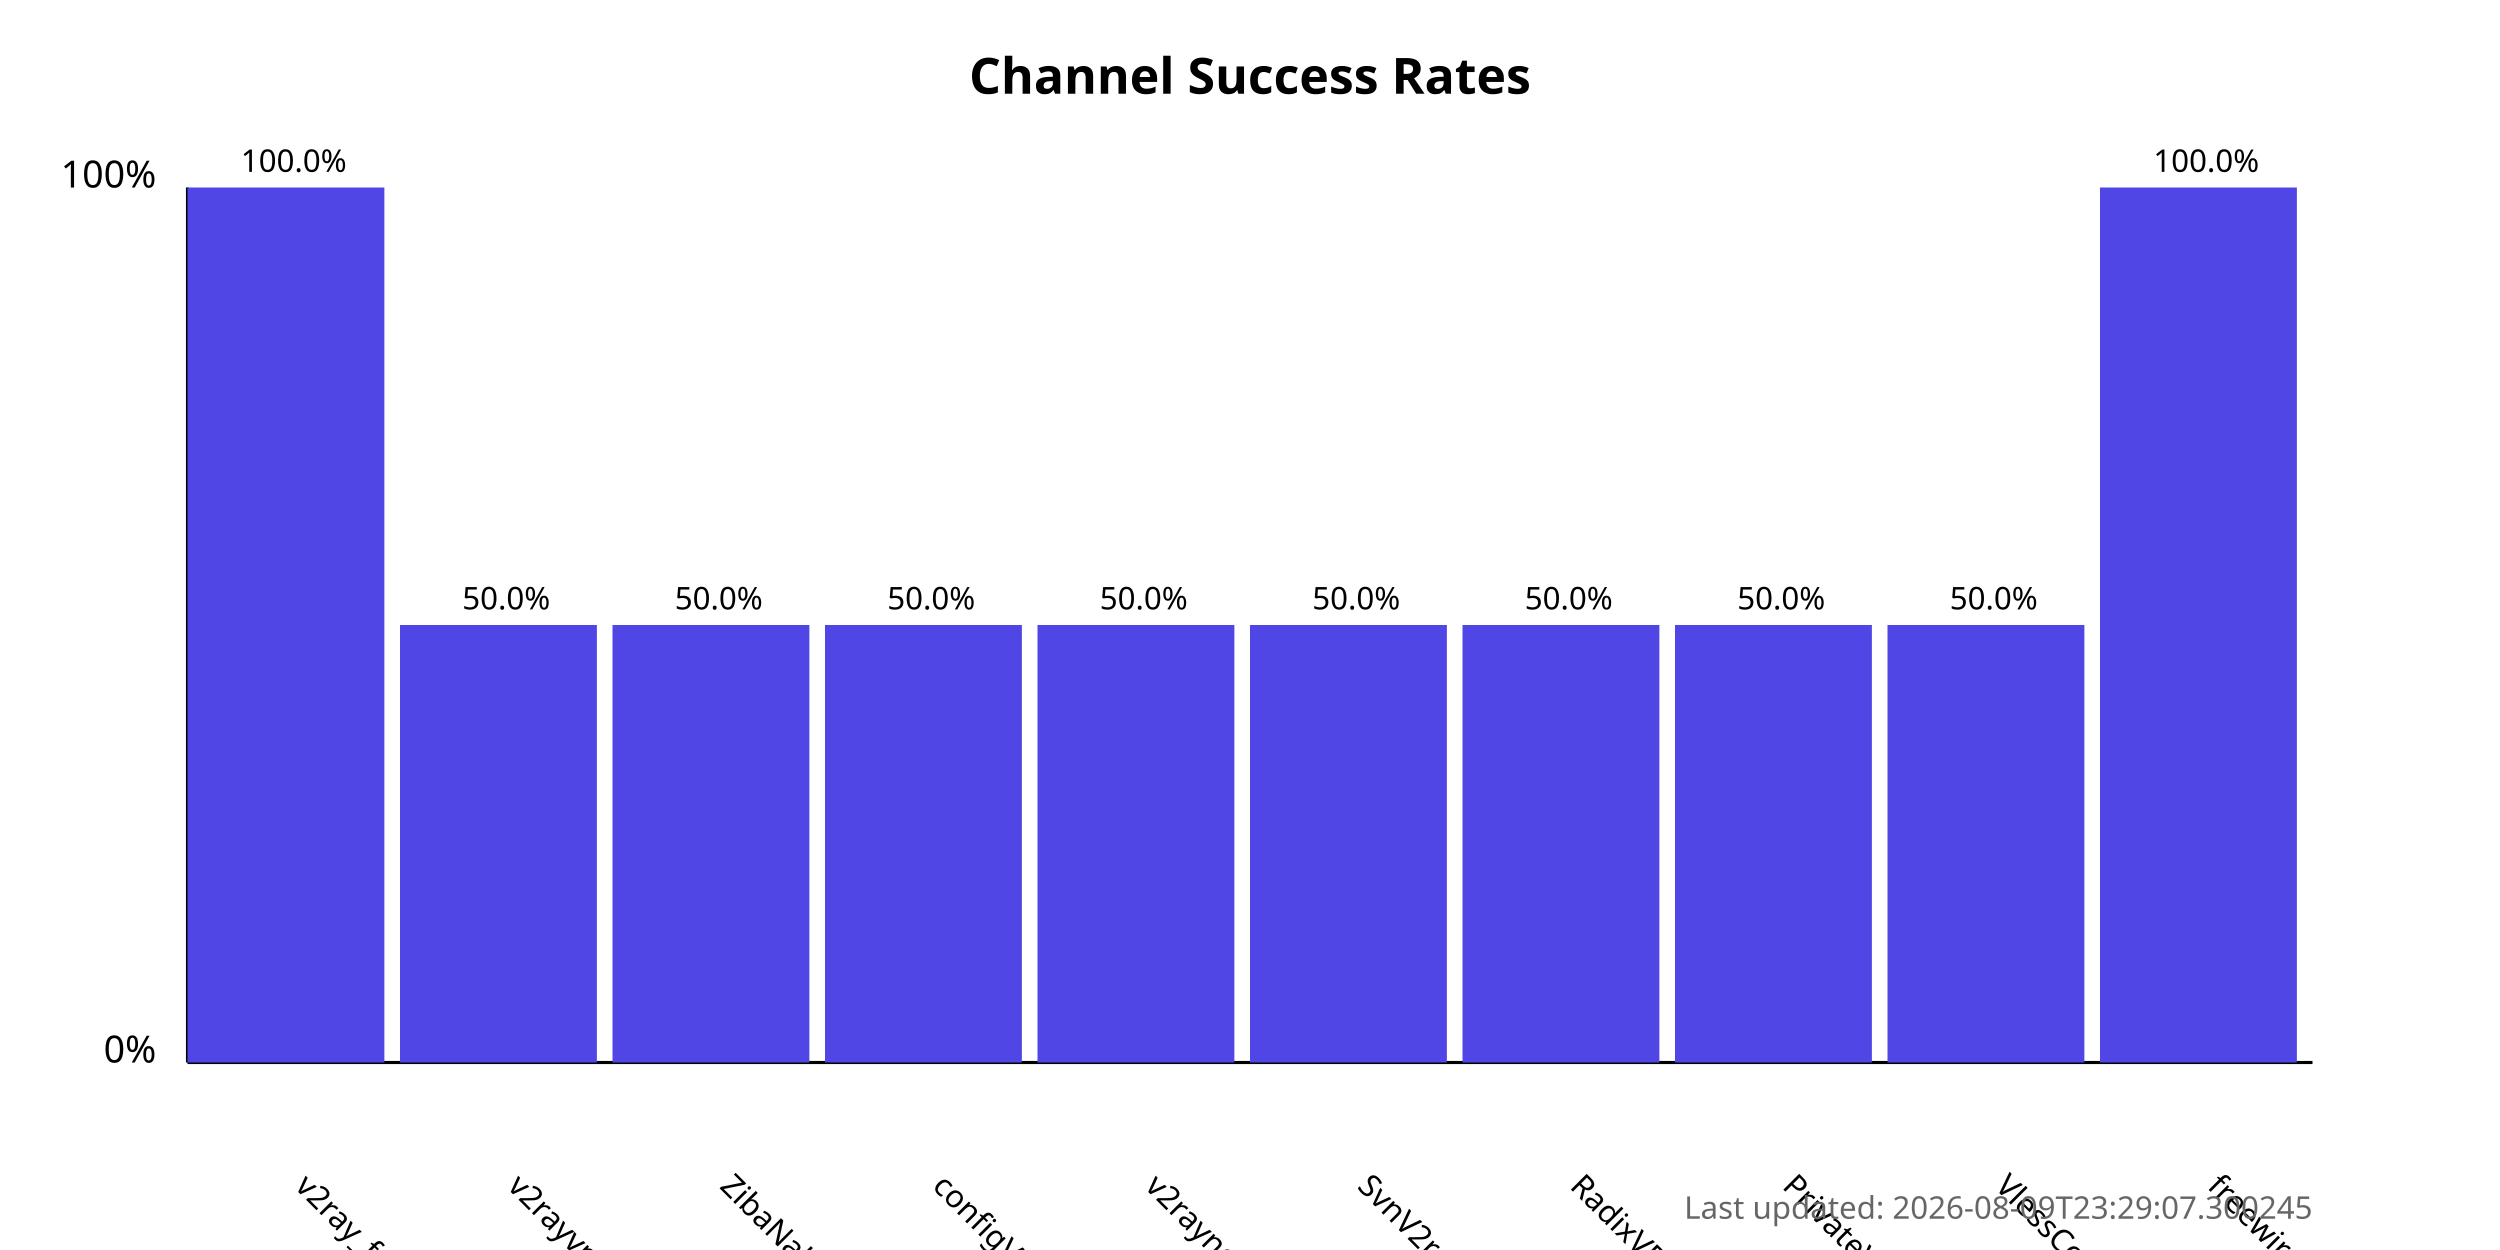
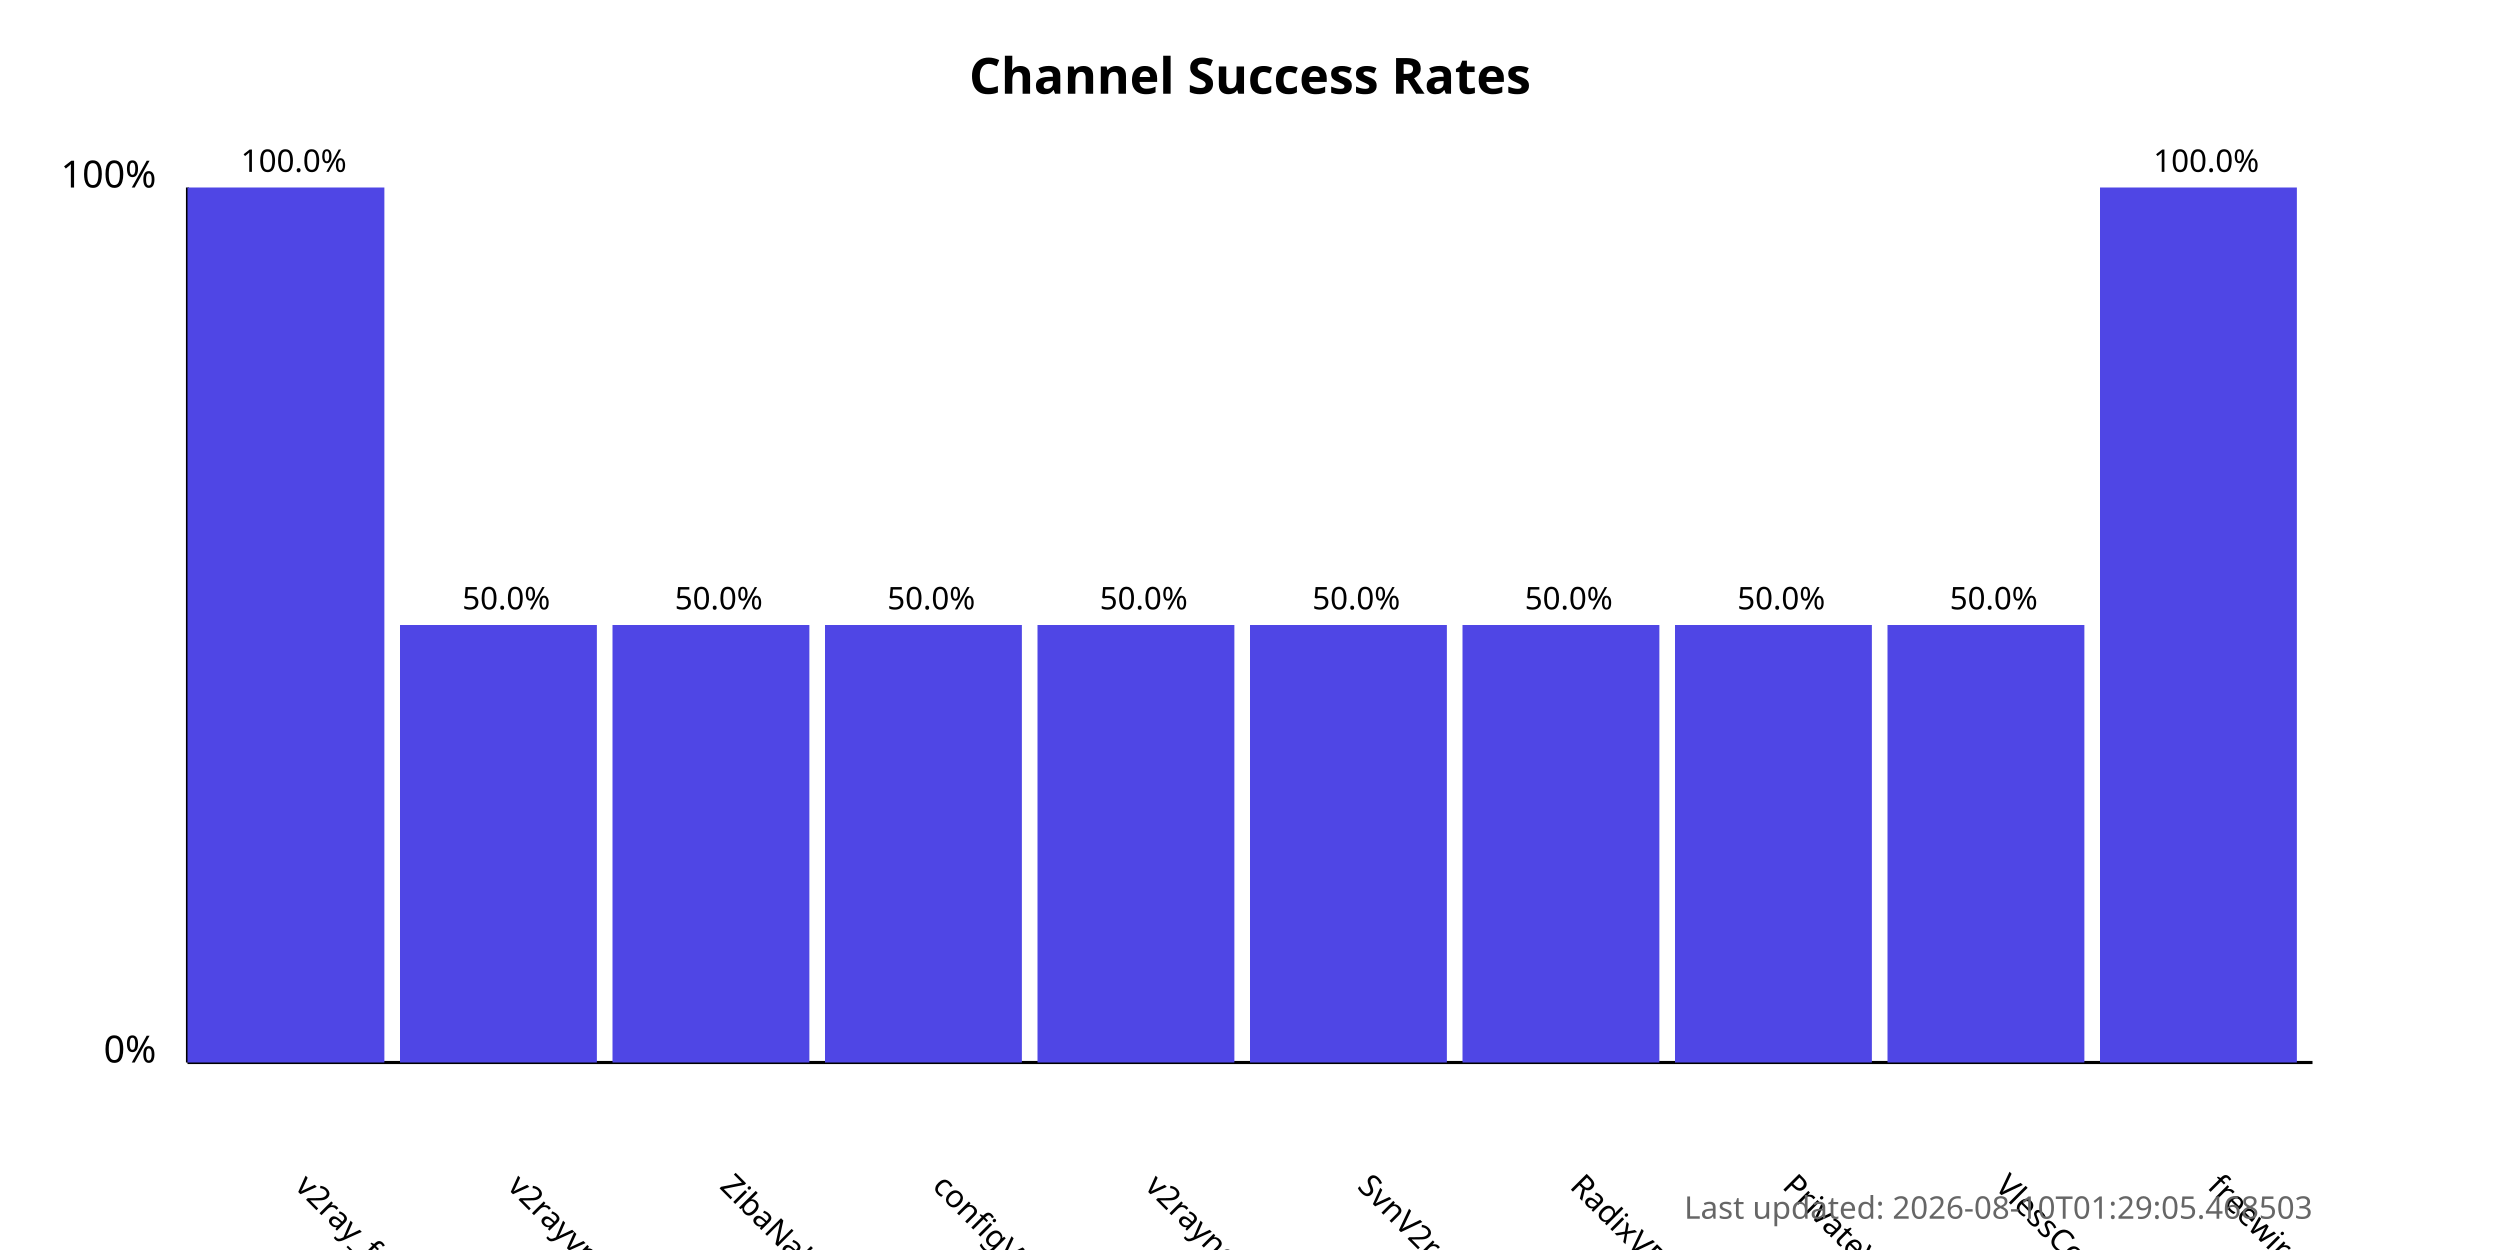
<svg xmlns="http://www.w3.org/2000/svg" width="800" height="400">
  <style>
            .chart-title { font: bold 16px sans-serif; }
            .axis-label { font: 12px sans-serif; }
            .tick-label { font: 10px sans-serif; }
            .bar { fill: #4f46e5; }
            .bar:hover { fill: #6366f1; }
            .timestamp { font: 10px sans-serif; fill: #666; }
        </style>
  <text x="400.0" y="30" text-anchor="middle" class="chart-title">
            Channel Success Rates
        </text>
  <line x1="60" y1="340" x2="60" y2="60" stroke="black" stroke-width="1" />
  <line x1="60" y1="340" x2="740" y2="340" stroke="black" stroke-width="1" />
  <text x="50" y="340" text-anchor="end" class="axis-label">0%</text>
  <text x="50" y="60" text-anchor="end" class="axis-label">100%</text>
  <g>
    <rect x="60" y="60.0" width="63.0" height="280.0" class="bar" />
    <text x="94.0" y="380" transform="rotate(45, 94.0, 380)" text-anchor="start" class="tick-label">
                v2ray_free_conf
            </text>
    <text x="94.0" y="55.0" text-anchor="middle" class="tick-label">
                100.0%
            </text>
  </g>
  <g>
    <rect x="128.0" y="200.0" width="63.0" height="140.0" class="bar" />
    <text x="162.0" y="380" transform="rotate(45, 162.0, 380)" text-anchor="start" class="tick-label">
                v2rayvpno
            </text>
    <text x="162.0" y="195.0" text-anchor="middle" class="tick-label">
                50.0%
            </text>
  </g>
  <g>
    <rect x="196.0" y="200.0" width="63.0" height="140.0" class="bar" />
    <text x="230.0" y="380" transform="rotate(45, 230.0, 380)" text-anchor="start" class="tick-label">
                ZibaNabz
            </text>
    <text x="230.0" y="195.0" text-anchor="middle" class="tick-label">
                50.0%
            </text>
  </g>
  <g>
    <rect x="264.0" y="200.0" width="63.0" height="140.0" class="bar" />
    <text x="298.0" y="380" transform="rotate(45, 298.0, 380)" text-anchor="start" class="tick-label">
                configV2rayForFree
            </text>
    <text x="298.0" y="195.0" text-anchor="middle" class="tick-label">
                50.0%
            </text>
  </g>
  <g>
    <rect x="332.0" y="200.0" width="63.0" height="140.0" class="bar" />
    <text x="366.0" y="380" transform="rotate(45, 366.0, 380)" text-anchor="start" class="tick-label">
                v2rayngvpn
            </text>
    <text x="366.0" y="195.0" text-anchor="middle" class="tick-label">
                50.0%
            </text>
  </g>
  <g>
    <rect x="400.0" y="200.0" width="63.0" height="140.0" class="bar" />
    <text x="434.0" y="380" transform="rotate(45, 434.0, 380)" text-anchor="start" class="tick-label">
                SvnV2ray
            </text>
    <text x="434.0" y="195.0" text-anchor="middle" class="tick-label">
                50.0%
            </text>
  </g>
  <g>
    <rect x="468.0" y="200.0" width="63.0" height="140.0" class="bar" />
    <text x="502.0" y="380" transform="rotate(45, 502.0, 380)" text-anchor="start" class="tick-label">
                RadixVPN
            </text>
    <text x="502.0" y="195.0" text-anchor="middle" class="tick-label">
                50.0%
            </text>
  </g>
  <g>
    <rect x="536.0" y="200.0" width="63.0" height="140.0" class="bar" />
    <text x="570.0" y="380" transform="rotate(45, 570.0, 380)" text-anchor="start" class="tick-label">
                PrivateVPNs
            </text>
    <text x="570.0" y="195.0" text-anchor="middle" class="tick-label">
                50.0%
            </text>
  </g>
  <g>
    <rect x="604.0" y="200.0" width="63.0" height="140.0" class="bar" />
    <text x="638.0" y="380" transform="rotate(45, 638.0, 380)" text-anchor="start" class="tick-label">
                VlessConfig
            </text>
    <text x="638.0" y="195.0" text-anchor="middle" class="tick-label">
                50.0%
            </text>
  </g>
  <g>
    <rect x="672.0" y="60.0" width="63.0" height="280.0" class="bar" />
    <text x="706.0" y="380" transform="rotate(45, 706.0, 380)" text-anchor="start" class="tick-label">
                freewireguard
            </text>
    <text x="706.0" y="55.0" text-anchor="middle" class="tick-label">
                100.0%
            </text>
  </g>
  <text x="740" y="390" text-anchor="end" class="timestamp">
-             Last updated: 2026-08-09T23:29:07.300245
+             Last updated: 2026-08-10T01:29:05.468503
        </text>
</svg>
